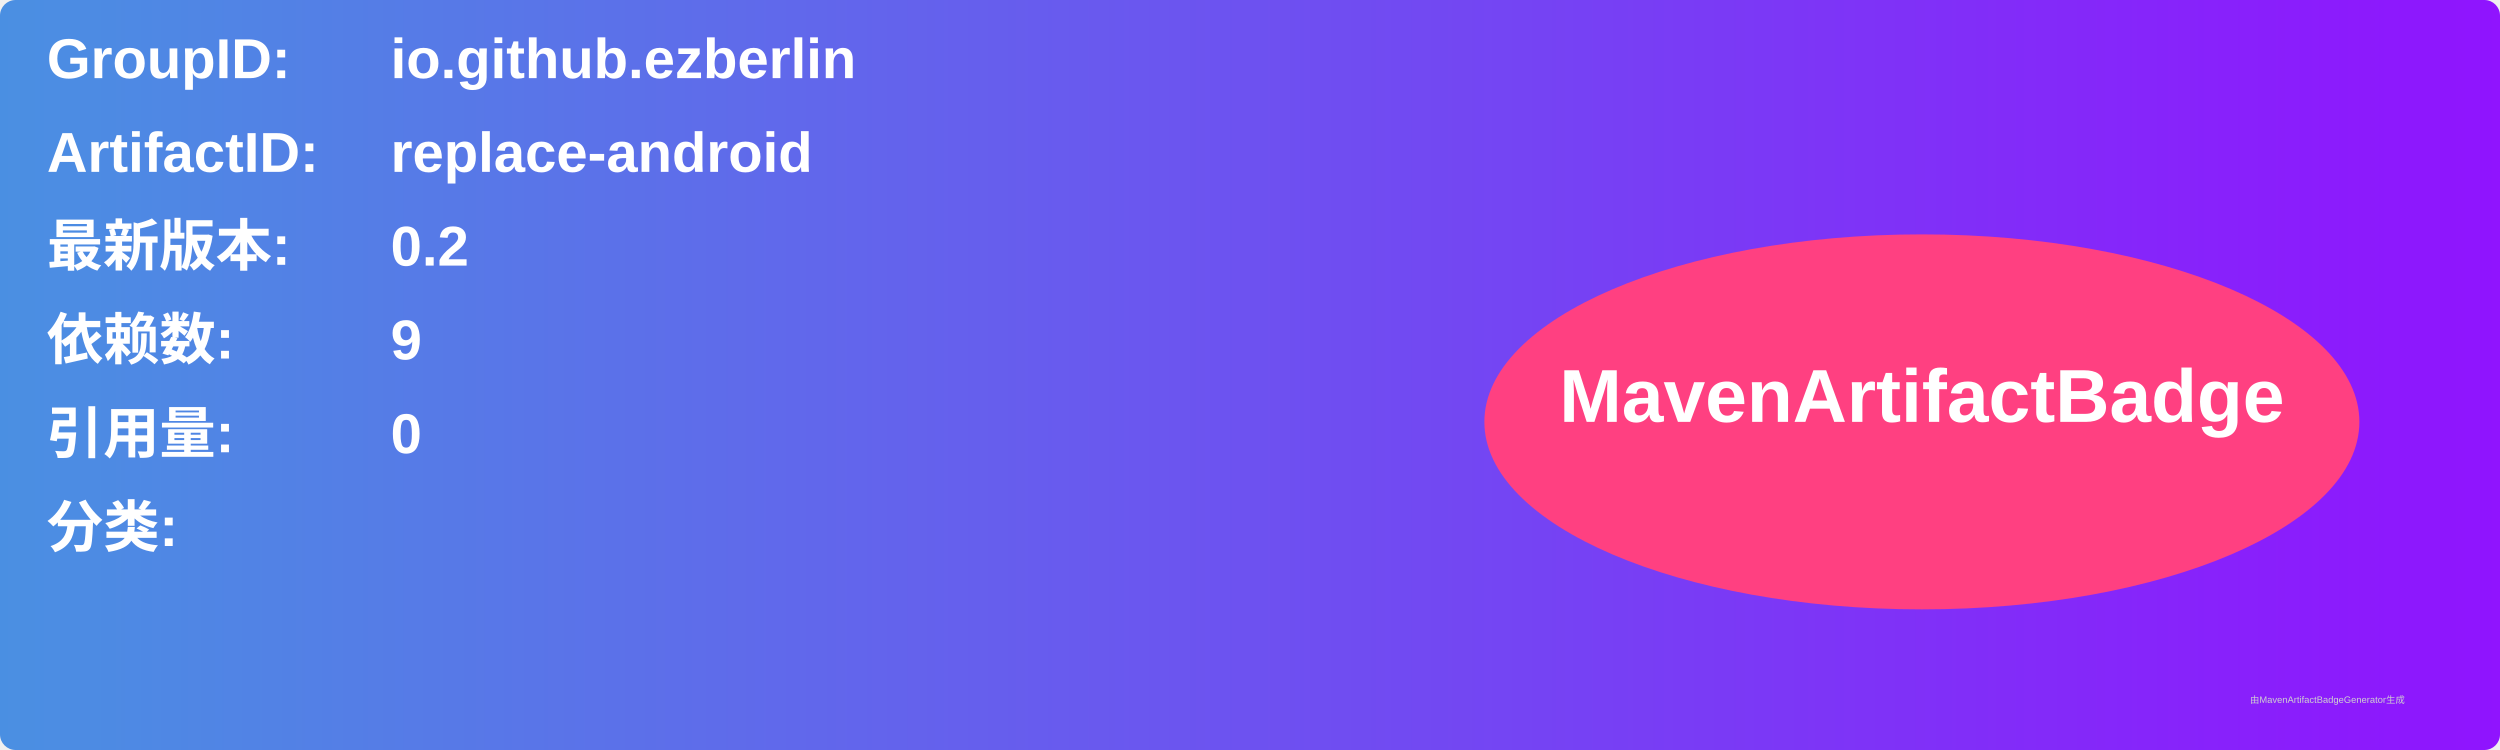
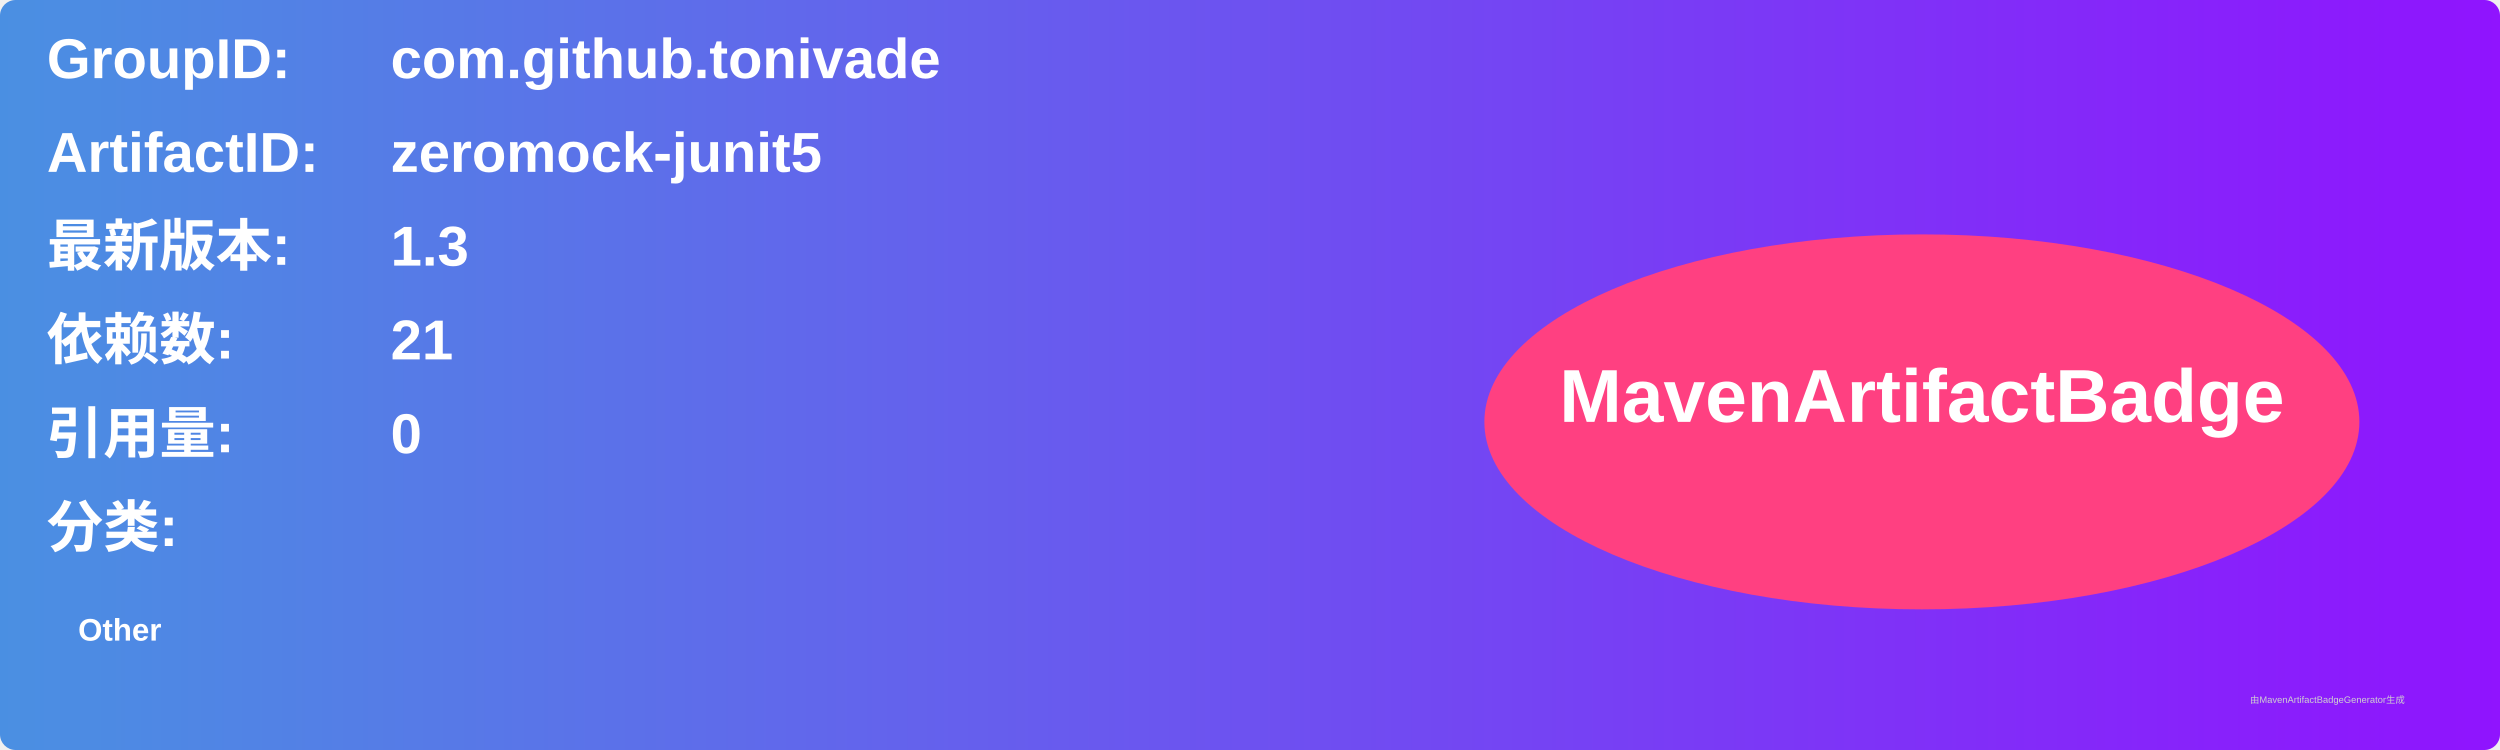
<svg xmlns="http://www.w3.org/2000/svg" width="800" height="240" viewBox="0 0 800 240">
  <linearGradient id="grad" x1="0%" y1="0%" x2="100%" y2="0%">
    <stop offset="0%" stop-color="#4a90e2" />
    <stop offset="100%" stop-color="#9013fe" />
  </linearGradient>
  <rect width="100%" height="100%" rx="5" ry="5" fill="url(#grad)" />
  <g transform="translate(15, 15)">
    <text x="0" y="10" font-family="Arial" font-size="18" fill="white" font-weight="bold" width="260">GroupID:</text>
-     <text x="110" y="10" font-family="Arial" font-size="18" fill="white" font-weight="bold" width="460">io.github.ezberlin</text>
+     <text x="110" y="10" font-family="Arial" font-size="18" fill="white" font-weight="bold" width="460">com.github.tonivade</text>
    <text x="0" y="40" font-family="Arial" font-size="18" fill="white" font-weight="bold" width="260">ArtifactID:</text>
-     <text x="110" y="40" font-family="Arial" font-size="18" fill="white" font-weight="bold" width="460">replace-android</text>
+     <text x="110" y="40" font-family="Arial" font-size="18" fill="white" font-weight="bold" width="460">zeromock-junit5</text>
    <text x="0" y="70" font-family="Arial" font-size="18" fill="white" font-weight="bold">最新版本:</text>
    <text x="110" y="70" font-family="Arial" font-size="18" fill="white" font-weight="bold">
-       <tspan font-weight="bold">0.2</tspan>
+       <tspan font-weight="bold">1.3</tspan>
    </text>
    <text x="0" y="100" font-family="Arial" font-size="18" fill="white" font-weight="bold">依赖数: </text>
    <text x="110" y="100" font-family="Arial" font-size="18" fill="white">
-       <tspan font-weight="bold">9</tspan>
+       <tspan font-weight="bold">21</tspan>
    </text>
    <text x="0" y="130" font-family="Arial" font-size="18" fill="white" font-weight="bold">引用量: </text>
    <text x="110" y="130" font-family="Arial" font-size="18" fill="white">
      <tspan font-weight="bold">0</tspan>
    </text>
    <text x="0" y="160" font-family="Arial" font-size="18" fill="white" font-weight="bold">分类:</text>
    <text x="10" y="190" font-family="Arial" font-size="10" fill="white">
-       <tspan font-weight="bold" />
+       <tspan font-weight="bold">Other</tspan>
    </text>
    <ellipse cx="600" cy="120" rx="140" ry="60" fill="#ff4081" />
    <text x="600" y="120" text-anchor="middle" font-family="Arial" font-size="24" fill="white" font-weight="bold">MavenArtifactBadge</text>
  </g>
  <text x="720" y="225" font-family="Arial" font-size="3" fill="#d0d0d0">由MavenArtifactBadgeGenerator生成</text>
</svg>
